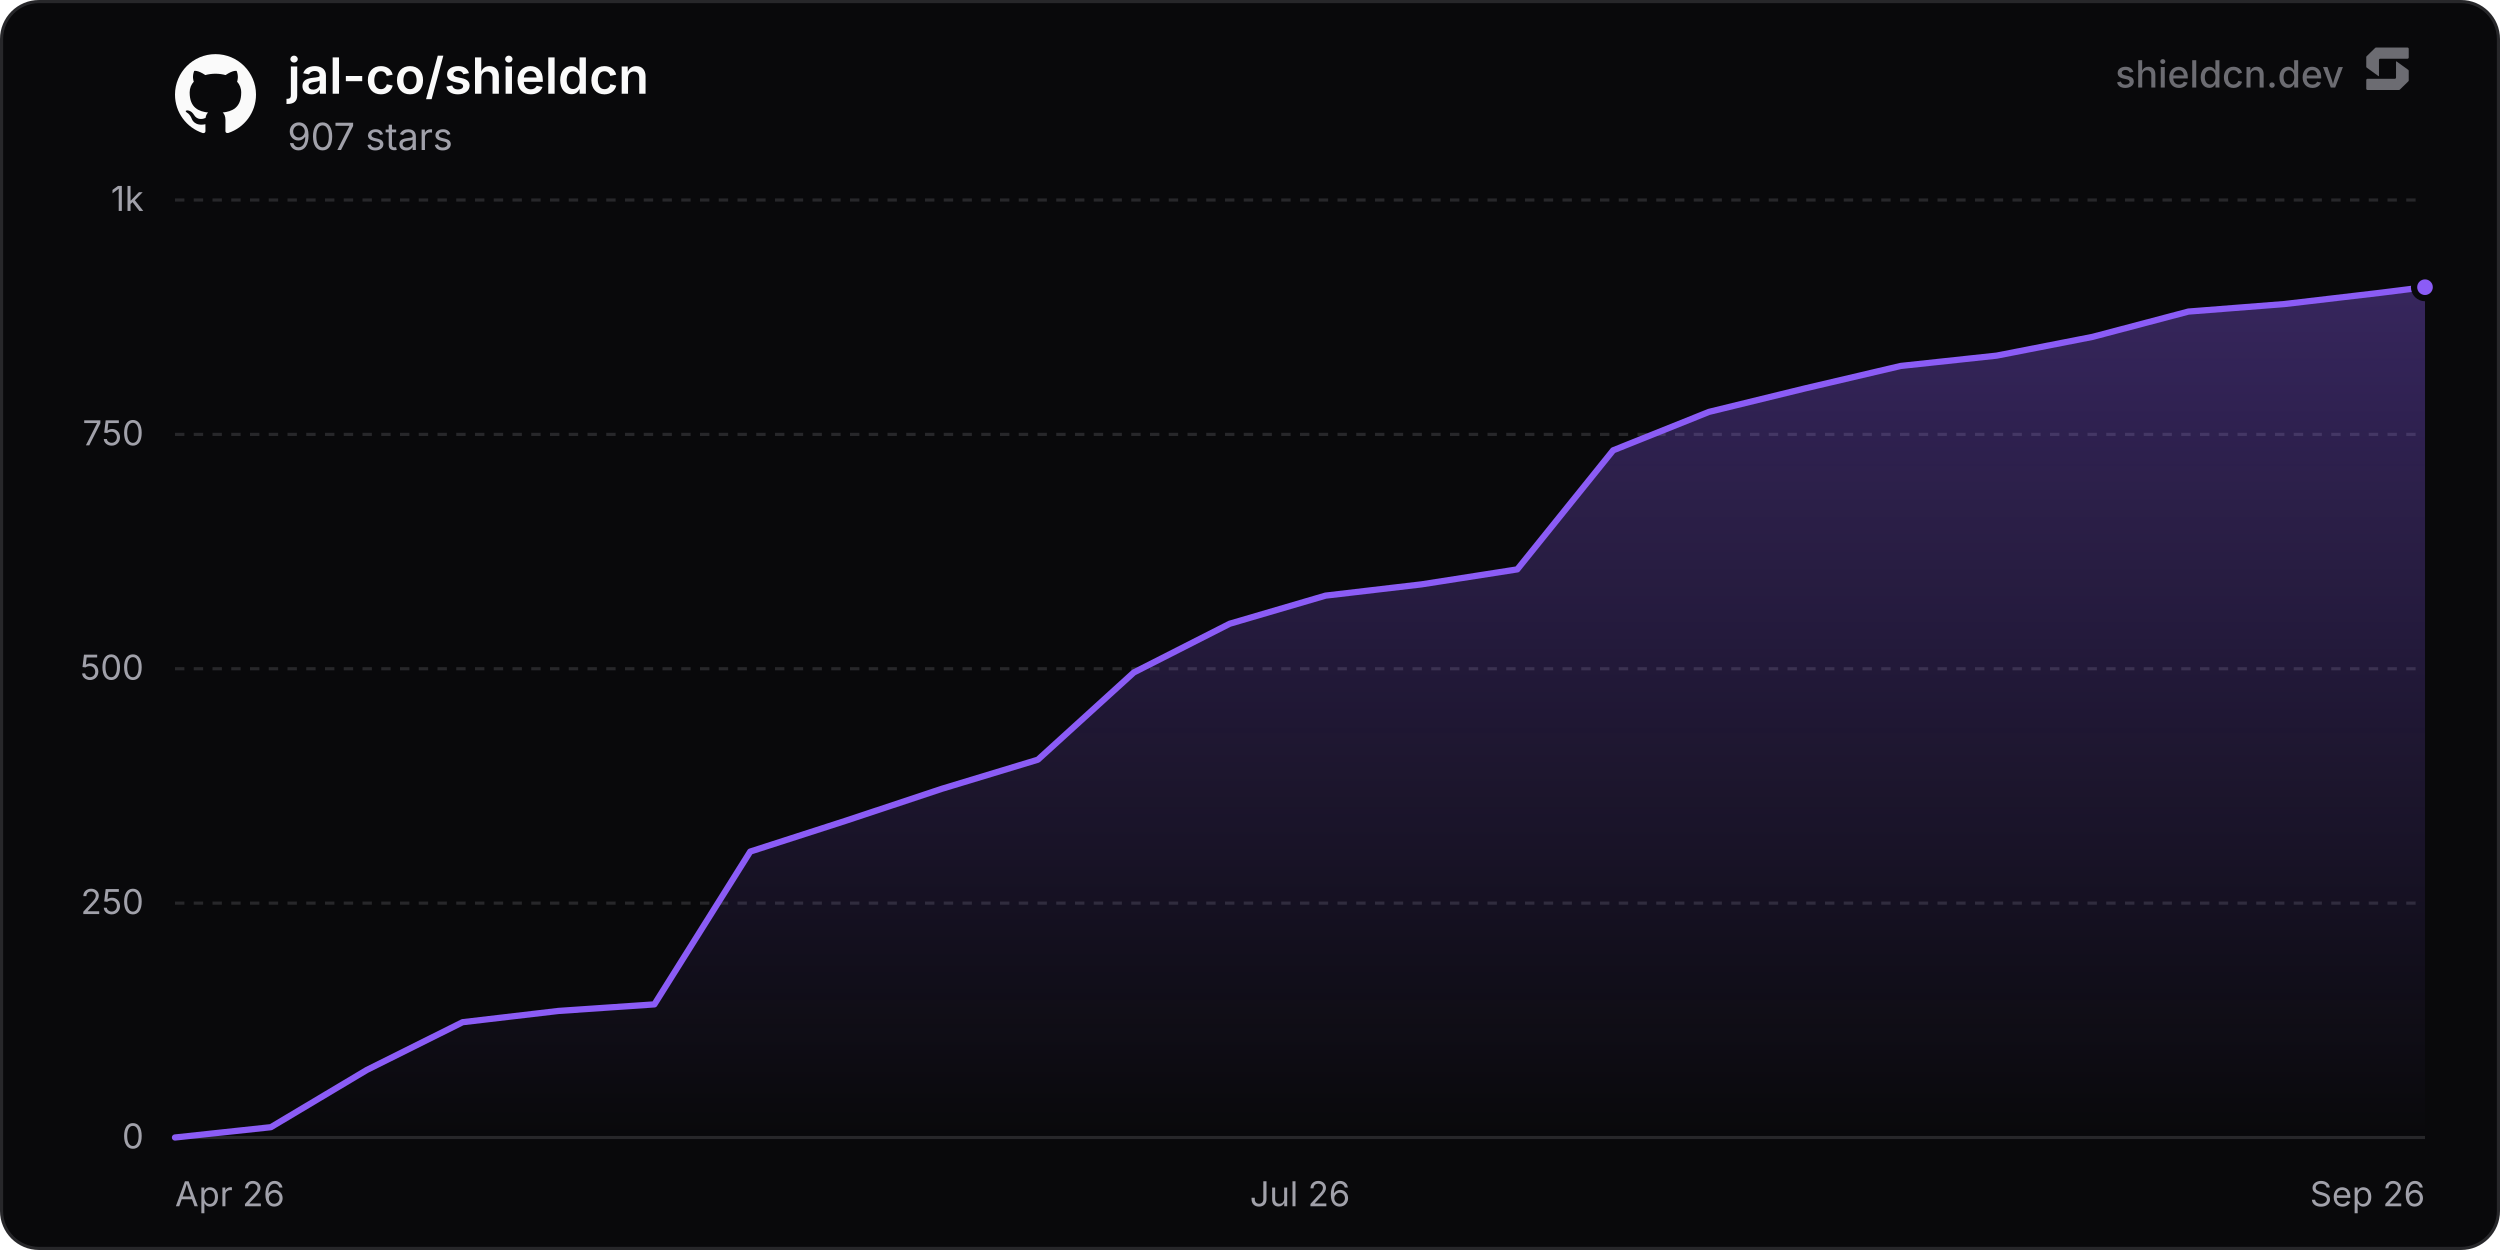
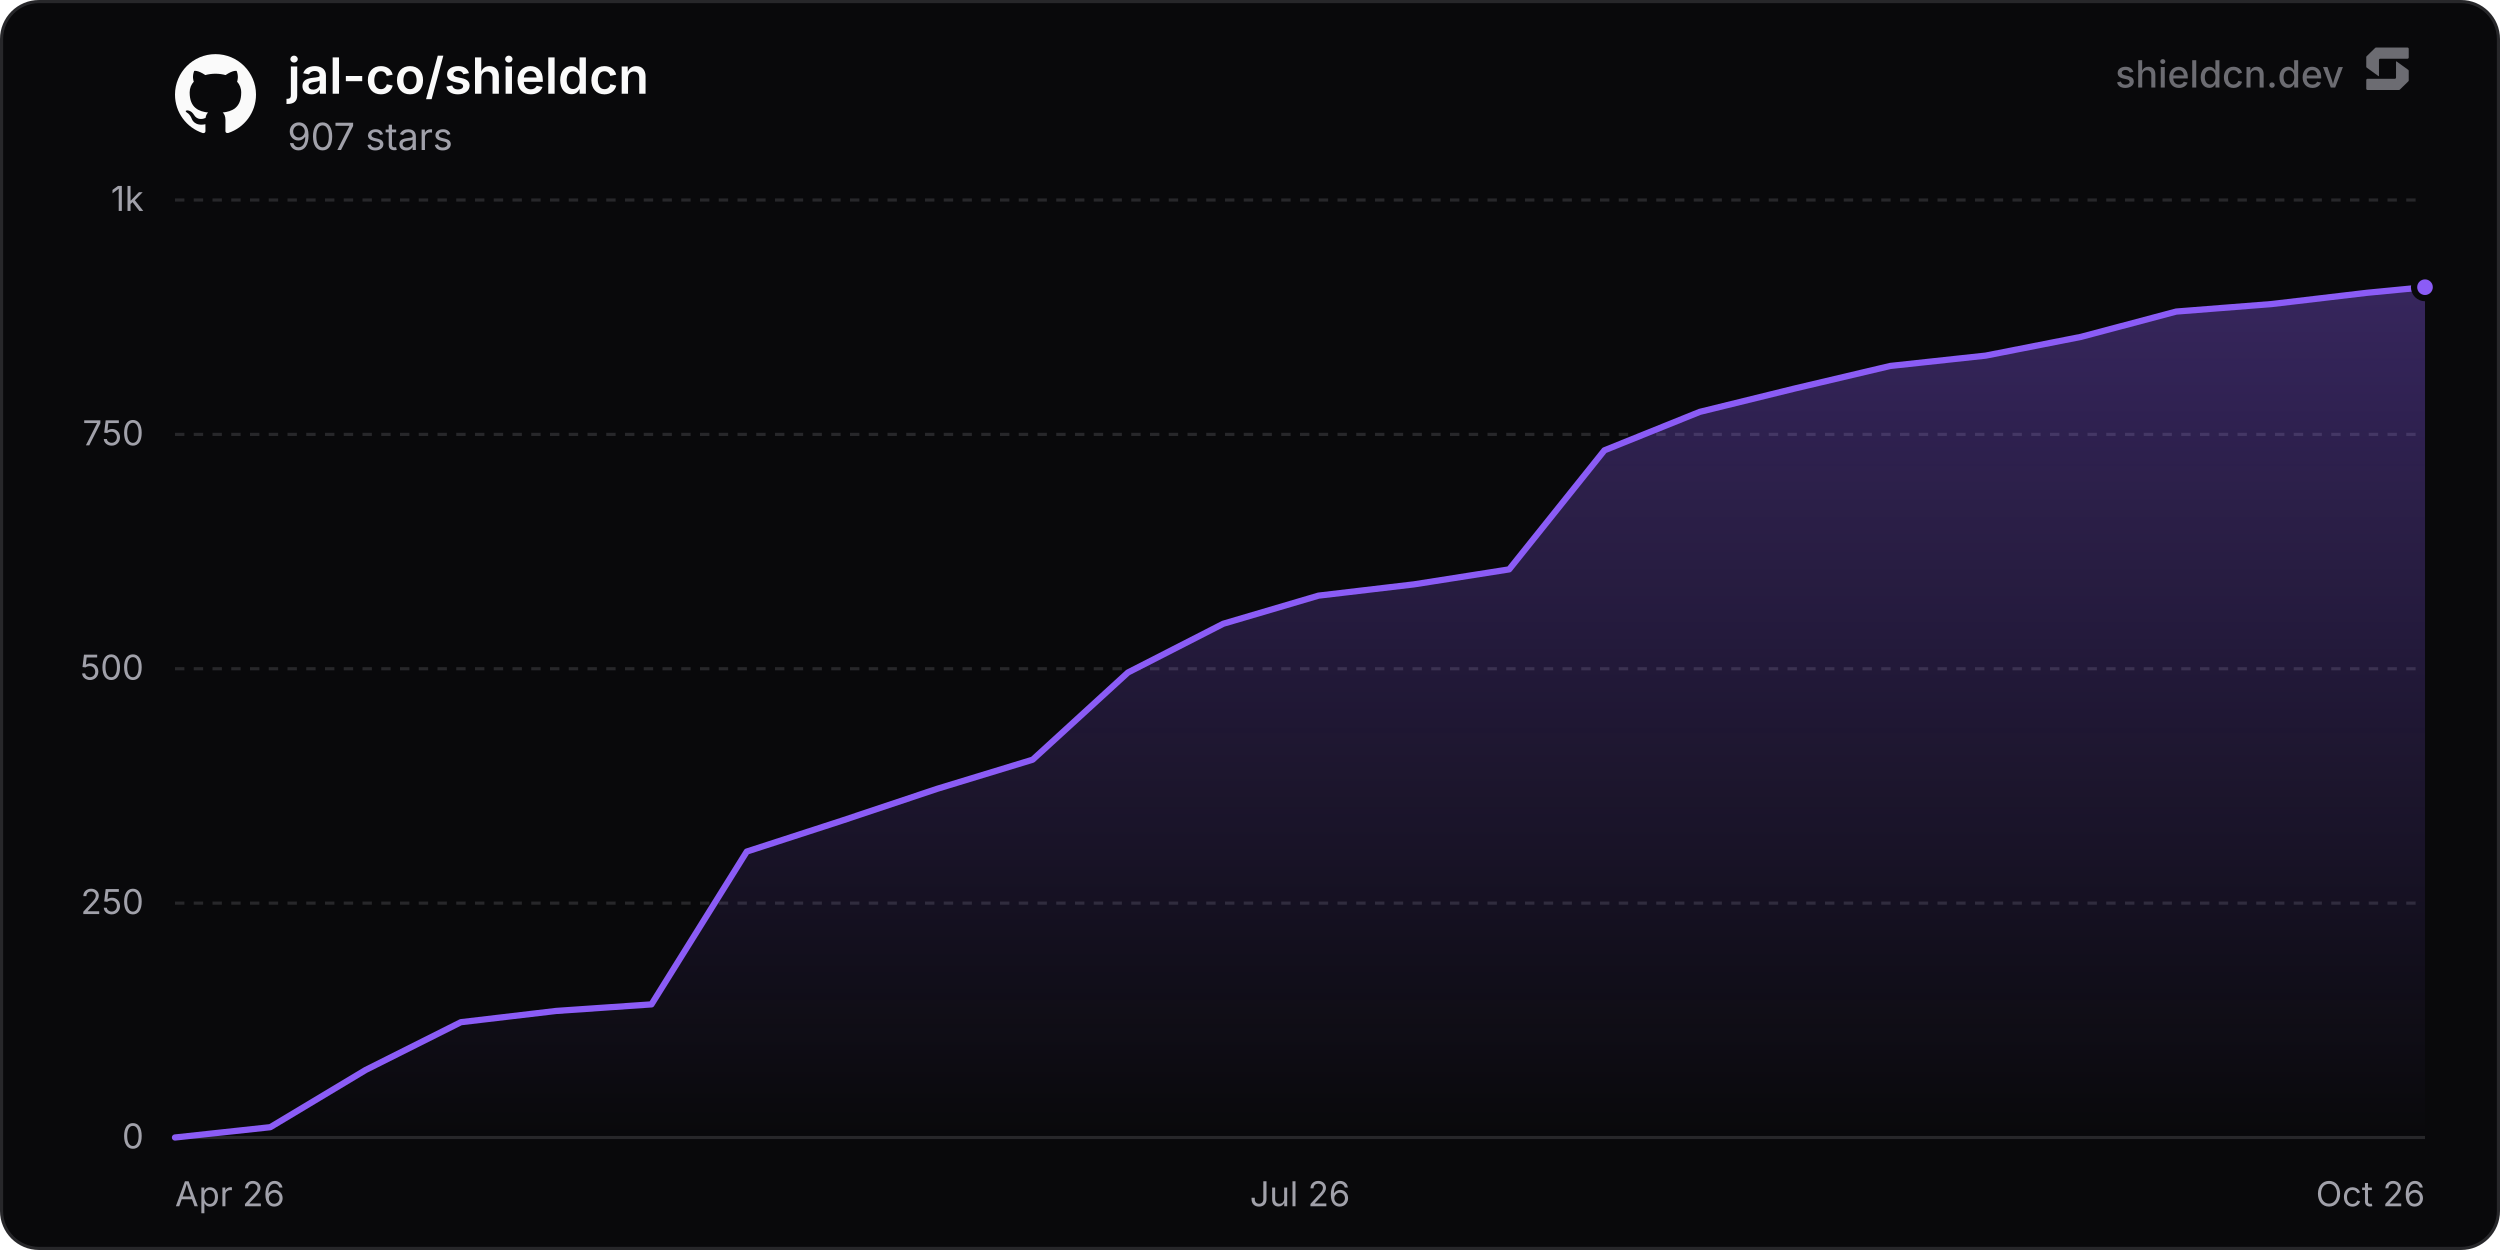
<svg xmlns="http://www.w3.org/2000/svg" width="800" height="400" viewBox="0 0 800 400" role="img" aria-label="jal-co/shieldcn">
  <defs>
    <linearGradient id="chartFill0" x1="0" y1="0" x2="0" y2="1">
      <stop offset="0%" stop-color="rgba(139, 92, 246, 0.35)" />
      <stop offset="100%" stop-color="rgba(139, 92, 246, 0)" />
    </linearGradient>
  </defs>
  <rect x="0.5" y="0.5" width="799" height="399" rx="12" fill="#09090b" stroke="#27272a" stroke-width="1" />
  <line x1="56" y1="364" x2="776" y2="364" stroke="#27272a" stroke-width="1" />
  <text x="46" y="367.5" text-anchor="end" font-size="11" fill="#a1a1aa" font-family="'Inter', ui-sans-serif, system-ui, -apple-system, BlinkMacSystemFont, 'Segoe UI', Roboto, Helvetica, Arial, sans-serif">0</text>
  <line x1="56" y1="289" x2="776" y2="289" stroke="#27272a" stroke-width="1" stroke-dasharray="3 3" />
  <text x="46" y="292.5" text-anchor="end" font-size="11" fill="#a1a1aa" font-family="'Inter', ui-sans-serif, system-ui, -apple-system, BlinkMacSystemFont, 'Segoe UI', Roboto, Helvetica, Arial, sans-serif">250</text>
  <line x1="56" y1="214" x2="776" y2="214" stroke="#27272a" stroke-width="1" stroke-dasharray="3 3" />
  <text x="46" y="217.5" text-anchor="end" font-size="11" fill="#a1a1aa" font-family="'Inter', ui-sans-serif, system-ui, -apple-system, BlinkMacSystemFont, 'Segoe UI', Roboto, Helvetica, Arial, sans-serif">500</text>
  <line x1="56" y1="139" x2="776" y2="139" stroke="#27272a" stroke-width="1" stroke-dasharray="3 3" />
  <text x="46" y="142.5" text-anchor="end" font-size="11" fill="#a1a1aa" font-family="'Inter', ui-sans-serif, system-ui, -apple-system, BlinkMacSystemFont, 'Segoe UI', Roboto, Helvetica, Arial, sans-serif">750</text>
  <line x1="56" y1="64" x2="776" y2="64" stroke="#27272a" stroke-width="1" stroke-dasharray="3 3" />
  <text x="46" y="67.5" text-anchor="end" font-size="11" fill="#a1a1aa" font-family="'Inter', ui-sans-serif, system-ui, -apple-system, BlinkMacSystemFont, 'Segoe UI', Roboto, Helvetica, Arial, sans-serif">1k</text>
  <text x="56" y="386" text-anchor="start" font-size="11" fill="#a1a1aa" font-family="'Inter', ui-sans-serif, system-ui, -apple-system, BlinkMacSystemFont, 'Segoe UI', Roboto, Helvetica, Arial, sans-serif">Apr 26</text>
  <text x="416" y="386" text-anchor="middle" font-size="11" fill="#a1a1aa" font-family="'Inter', ui-sans-serif, system-ui, -apple-system, BlinkMacSystemFont, 'Segoe UI', Roboto, Helvetica, Arial, sans-serif">Jul 26</text>
-   <text x="776" y="386" text-anchor="end" font-size="11" fill="#a1a1aa" font-family="'Inter', ui-sans-serif, system-ui, -apple-system, BlinkMacSystemFont, 'Segoe UI', Roboto, Helvetica, Arial, sans-serif">Sep 26</text>
-   <path d="M56 364 L86.68 360.7 L117.36 342.4 L148.04 327.1 L178.72 323.5 L209.4 321.4 L240.08 272.5 L270.76 262.6 L301.44 252.4 L332.12 243.1 L362.81 215.2 L393.49 199.6 L424.17 190.6 L454.85 187 L485.53 182.2 L516.21 144.1 L546.89 131.8 L577.57 124.3 L608.25 117.1 L638.93 113.8 L669.61 107.8 L700.29 99.7 L730.97 97.3 L761.65 93.7 L776 91.9 L776 364 L56 364 Z" fill="url(#chartFill0)" />
-   <path d="M56 364 L86.68 360.7 L117.36 342.4 L148.04 327.1 L178.72 323.5 L209.4 321.4 L240.08 272.5 L270.76 262.6 L301.44 252.4 L332.12 243.1 L362.81 215.2 L393.49 199.6 L424.17 190.6 L454.85 187 L485.53 182.2 L516.21 144.1 L546.89 131.8 L577.57 124.3 L608.25 117.1 L638.93 113.8 L669.61 107.8 L700.29 99.7 L730.97 97.3 L761.65 93.7 L776 91.9" fill="none" stroke="#8b5cf6" stroke-width="2" stroke-linejoin="round" stroke-linecap="round" />
+   <text x="776" y="386" text-anchor="end" font-size="11" fill="#a1a1aa" font-family="'Inter', ui-sans-serif, system-ui, -apple-system, BlinkMacSystemFont, 'Segoe UI', Roboto, Helvetica, Arial, sans-serif">Oct 26</text>
+   <path d="M56 364 L86.49 360.7 L116.99 342.4 L147.48 327.1 L177.98 323.5 L208.47 321.4 L238.97 272.5 L269.46 262.6 L299.96 252.4 L330.45 243.1 L360.95 215.2 L391.44 199.6 L421.94 190.6 L452.43 187 L482.93 182.2 L513.42 144.1 L543.92 131.8 L574.41 124.3 L604.91 117.1 L635.4 113.8 L665.9 107.8 L696.39 99.7 L726.89 97.3 L757.38 93.7 L776 91.9 L776 364 L56 364 Z" fill="url(#chartFill0)" />
+   <path d="M56 364 L86.49 360.7 L116.99 342.4 L147.48 327.1 L177.98 323.5 L208.47 321.4 L238.97 272.5 L269.46 262.6 L299.96 252.4 L330.45 243.1 L360.95 215.2 L391.44 199.6 L421.94 190.6 L452.43 187 L482.93 182.2 L513.42 144.1 L543.92 131.8 L574.41 124.3 L604.91 117.1 L635.4 113.8 L665.9 107.8 L696.39 99.7 L726.89 97.3 L757.38 93.7 L776 91.9" fill="none" stroke="#8b5cf6" stroke-width="2" stroke-linejoin="round" stroke-linecap="round" />
  <circle cx="776" cy="91.9" r="3.5" fill="#8b5cf6" stroke="#09090b" stroke-width="2" />
  <g transform="translate(56, 17) scale(1.08)" fill="#fafafa">
    <path d="M12 .297c-6.63 0-12 5.373-12 12 0 5.303 3.438 9.8 8.205 11.385.6.113.82-.258.82-.577 0-.285-.01-1.04-.015-2.04-3.338.724-4.042-1.61-4.042-1.61C4.422 18.07 3.633 17.7 3.633 17.7c-1.087-.744.084-.729.084-.729 1.205.084 1.838 1.236 1.838 1.236 1.07 1.835 2.809 1.305 3.495.998.108-.776.417-1.305.76-1.605-2.665-.3-5.466-1.332-5.466-5.93 0-1.31.465-2.38 1.235-3.22-.135-.303-.54-1.523.105-3.176 0 0 1.005-.322 3.3 1.23.96-.267 1.98-.399 3-.405 1.02.006 2.04.138 3 .405 2.28-1.552 3.285-1.23 3.285-1.23.645 1.653.24 2.873.12 3.176.765.84 1.23 1.91 1.23 3.22 0 4.61-2.805 5.625-5.475 5.92.42.36.81 1.096.81 2.22 0 1.606-.015 2.896-.015 3.286 0 .315.21.69.825.57C20.565 22.092 24 17.592 24 12.297c0-6.627-5.373-12-12-12" />
  </g>
  <text x="92" y="30" font-size="16" font-weight="600" fill="#fafafa" font-family="'Inter', ui-sans-serif, system-ui, -apple-system, BlinkMacSystemFont, 'Segoe UI', Roboto, Helvetica, Arial, sans-serif">jal-co/shieldcn</text>
  <text x="92" y="48" font-size="12" fill="#a1a1aa" font-family="'Inter', ui-sans-serif, system-ui, -apple-system, BlinkMacSystemFont, 'Segoe UI', Roboto, Helvetica, Arial, sans-serif">907 stars</text>
  <g fill-opacity="0.65">
    <text x="750" y="28" text-anchor="end" font-size="12" font-weight="500" fill="#a1a1aa" font-family="'Inter', ui-sans-serif, system-ui, -apple-system, BlinkMacSystemFont, 'Segoe UI', Roboto, Helvetica, Arial, sans-serif">shieldcn.dev</text>
    <g transform="translate(756, 14) scale(0.01)" fill="#a1a1aa">
      <path d="M1088.4,565.1c-6.5-4.7-15.5,0-15.5,7.9v510.2c0,21.3-18.1,38.6-40.4,38.6H160.9c-22.3,0-40.4,17.3-40.4,38.6v280.8c0,21.3,18.1,38.6,40.4,38.6h1004.5c10.8,0,21.2-4.2,28.8-11.6l273.4-266.3c7.4-7.2,11.6-16.9,11.6-27v-308.7c0-12.1-5.9-23.5-16.1-30.8l-374.7-270.3Z" />
      <path d="M511.2,1035.9c6.5,4.7,15.5,0,15.5-7.9v-510.2c0-21.3,18.1-38.6,40.4-38.6h871.7c22.3,0,40.4-17.3,40.4-38.6V159.7c0-21.3-18.1-38.6-40.4-38.6H434.3c-10.8,0-21.2,4.2-28.8,11.6L132,399c-7.4,7.2-11.6,16.9-11.6,27v308.7c0,12.1,5.9,23.5,16.1,30.8l374.7,270.3Z" />
    </g>
  </g>
</svg>
